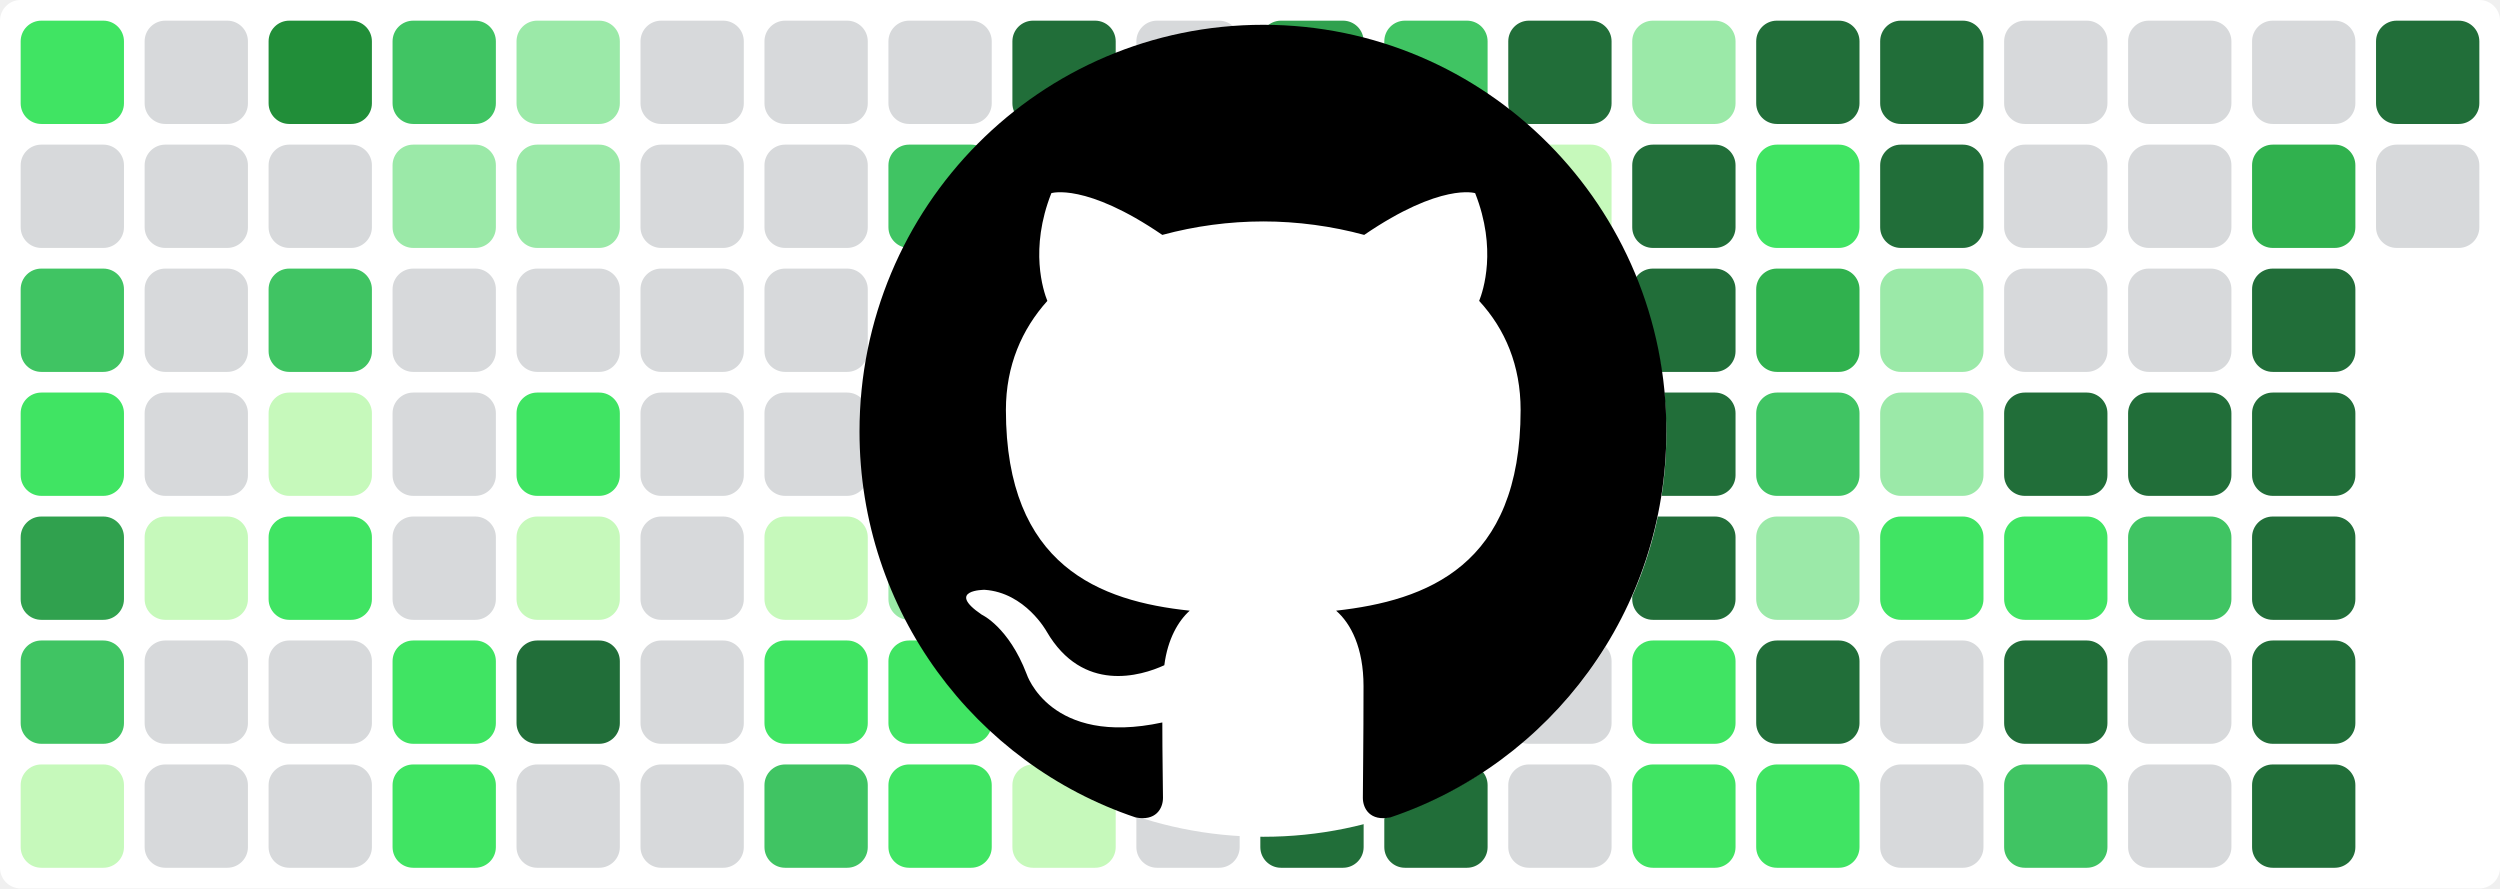
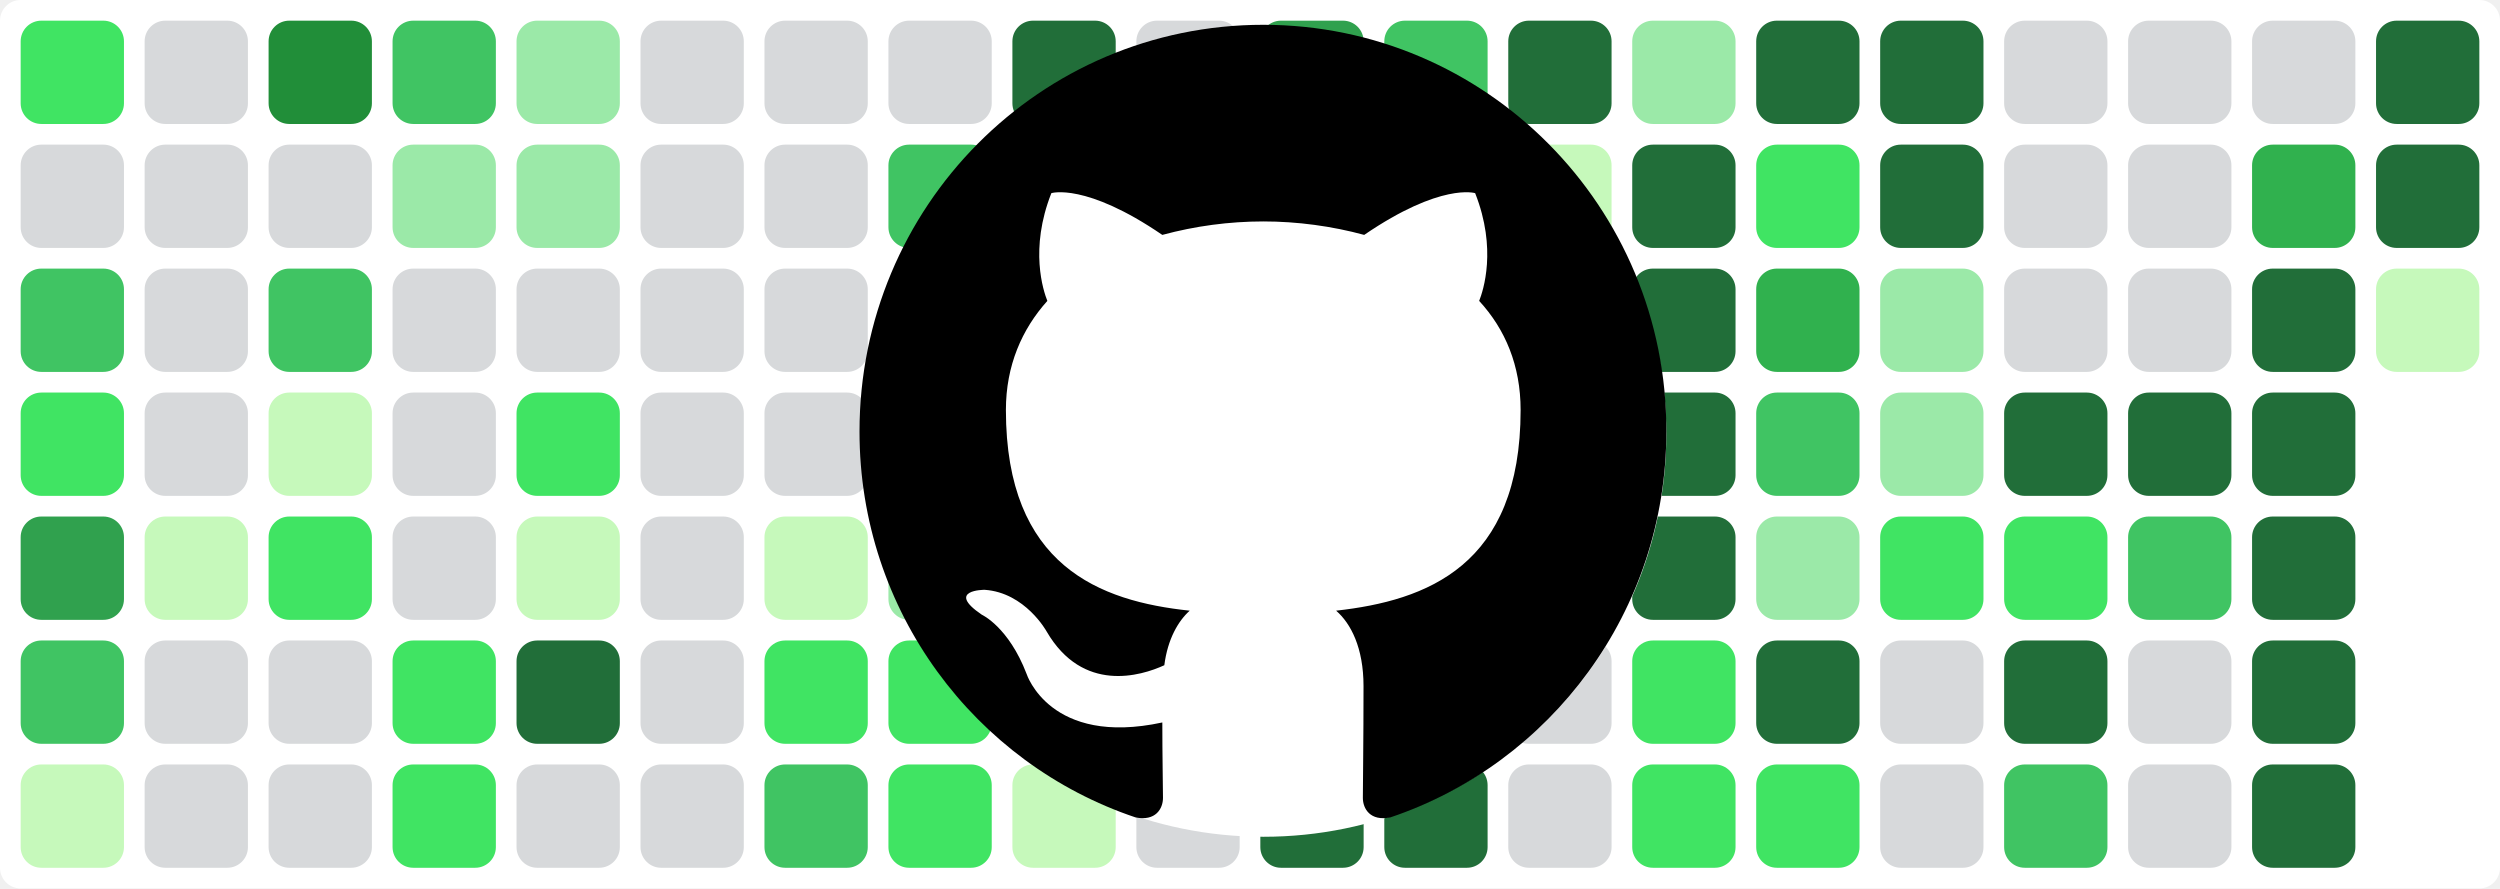
<svg xmlns="http://www.w3.org/2000/svg" baseProfile="tiny" height="100%" version="1.2" viewBox="0,0,242,86" width="100%">
  <defs />
  <rect fill="#ffffff" height="86" rx="2" ry="2" width="242" x="0" y="0" />
  <rect fill="#40e463" height="10" rx="2" ry="2" width="10" x="2" y="2" />
  <rect fill="#d7d9db" height="10" rx="2" ry="2" width="10" x="2" y="14" />
  <rect fill="#40c463" height="10" rx="2" ry="2" width="10" x="2" y="26" />
  <rect fill="#40e463" height="10" rx="2" ry="2" width="10" x="2" y="38" />
  <rect fill="#30a14e" height="10" rx="2" ry="2" width="10" x="2" y="50" />
  <rect fill="#40c463" height="10" rx="2" ry="2" width="10" x="2" y="62" />
  <rect fill="#c6f9bb" height="10" rx="2" ry="2" width="10" x="2" y="74" />
  <rect fill="#d7d9db" height="10" rx="2" ry="2" width="10" x="14" y="2" />
  <rect fill="#d7d9db" height="10" rx="2" ry="2" width="10" x="14" y="14" />
  <rect fill="#d7d9db" height="10" rx="2" ry="2" width="10" x="14" y="26" />
  <rect fill="#d7d9db" height="10" rx="2" ry="2" width="10" x="14" y="38" />
  <rect fill="#c6f9bb" height="10" rx="2" ry="2" width="10" x="14" y="50" />
  <rect fill="#d7d9db" height="10" rx="2" ry="2" width="10" x="14" y="62" />
  <rect fill="#d7d9db" height="10" rx="2" ry="2" width="10" x="14" y="74" />
  <rect fill="#218e39" height="10" rx="2" ry="2" width="10" x="26" y="2" />
  <rect fill="#d7d9db" height="10" rx="2" ry="2" width="10" x="26" y="14" />
  <rect fill="#40c463" height="10" rx="2" ry="2" width="10" x="26" y="26" />
  <rect fill="#c6f9bb" height="10" rx="2" ry="2" width="10" x="26" y="38" />
  <rect fill="#40e463" height="10" rx="2" ry="2" width="10" x="26" y="50" />
  <rect fill="#d7d9db" height="10" rx="2" ry="2" width="10" x="26" y="62" />
  <rect fill="#d7d9db" height="10" rx="2" ry="2" width="10" x="26" y="74" />
  <rect fill="#40c463" height="10" rx="2" ry="2" width="10" x="38" y="2" />
  <rect fill="#9be9a8" height="10" rx="2" ry="2" width="10" x="38" y="14" />
  <rect fill="#d7d9db" height="10" rx="2" ry="2" width="10" x="38" y="26" />
  <rect fill="#d7d9db" height="10" rx="2" ry="2" width="10" x="38" y="38" />
  <rect fill="#d7d9db" height="10" rx="2" ry="2" width="10" x="38" y="50" />
  <rect fill="#40e463" height="10" rx="2" ry="2" width="10" x="38" y="62" />
  <rect fill="#40e463" height="10" rx="2" ry="2" width="10" x="38" y="74" />
  <rect fill="#9be9a8" height="10" rx="2" ry="2" width="10" x="50" y="2" />
  <rect fill="#9be9a8" height="10" rx="2" ry="2" width="10" x="50" y="14" />
  <rect fill="#d7d9db" height="10" rx="2" ry="2" width="10" x="50" y="26" />
  <rect fill="#40e463" height="10" rx="2" ry="2" width="10" x="50" y="38" />
  <rect fill="#c6f9bb" height="10" rx="2" ry="2" width="10" x="50" y="50" />
  <rect fill="#216e39" height="10" rx="2" ry="2" width="10" x="50" y="62" />
  <rect fill="#d7d9db" height="10" rx="2" ry="2" width="10" x="50" y="74" />
  <rect fill="#d7d9db" height="10" rx="2" ry="2" width="10" x="62" y="2" />
  <rect fill="#d7d9db" height="10" rx="2" ry="2" width="10" x="62" y="14" />
  <rect fill="#d7d9db" height="10" rx="2" ry="2" width="10" x="62" y="26" />
  <rect fill="#d7d9db" height="10" rx="2" ry="2" width="10" x="62" y="38" />
  <rect fill="#d7d9db" height="10" rx="2" ry="2" width="10" x="62" y="50" />
  <rect fill="#d7d9db" height="10" rx="2" ry="2" width="10" x="62" y="62" />
  <rect fill="#d7d9db" height="10" rx="2" ry="2" width="10" x="62" y="74" />
  <rect fill="#d7d9db" height="10" rx="2" ry="2" width="10" x="74" y="2" />
  <rect fill="#d7d9db" height="10" rx="2" ry="2" width="10" x="74" y="14" />
  <rect fill="#d7d9db" height="10" rx="2" ry="2" width="10" x="74" y="26" />
  <rect fill="#d7d9db" height="10" rx="2" ry="2" width="10" x="74" y="38" />
  <rect fill="#c6f9bb" height="10" rx="2" ry="2" width="10" x="74" y="50" />
  <rect fill="#40e463" height="10" rx="2" ry="2" width="10" x="74" y="62" />
  <rect fill="#40c463" height="10" rx="2" ry="2" width="10" x="74" y="74" />
  <rect fill="#d7d9db" height="10" rx="2" ry="2" width="10" x="86" y="2" />
  <rect fill="#40c463" height="10" rx="2" ry="2" width="10" x="86" y="14" />
  <rect fill="#40c463" height="10" rx="2" ry="2" width="10" x="86" y="26" />
  <rect fill="#9be9a8" height="10" rx="2" ry="2" width="10" x="86" y="38" />
  <rect fill="#9be9a8" height="10" rx="2" ry="2" width="10" x="86" y="50" />
  <rect fill="#40e463" height="10" rx="2" ry="2" width="10" x="86" y="62" />
  <rect fill="#40e463" height="10" rx="2" ry="2" width="10" x="86" y="74" />
  <rect fill="#216e39" height="10" rx="2" ry="2" width="10" x="98" y="2" />
  <rect fill="#216e39" height="10" rx="2" ry="2" width="10" x="98" y="14" />
  <rect fill="#40c463" height="10" rx="2" ry="2" width="10" x="98" y="26" />
  <rect fill="#d7d9db" height="10" rx="2" ry="2" width="10" x="98" y="38" />
  <rect fill="#d7d9db" height="10" rx="2" ry="2" width="10" x="98" y="50" />
  <rect fill="#d7d9db" height="10" rx="2" ry="2" width="10" x="98" y="62" />
  <rect fill="#c6f9bb" height="10" rx="2" ry="2" width="10" x="98" y="74" />
  <rect fill="#d7d9db" height="10" rx="2" ry="2" width="10" x="110" y="2" />
  <rect fill="#d7d9db" height="10" rx="2" ry="2" width="10" x="110" y="14" />
  <rect fill="#40e463" height="10" rx="2" ry="2" width="10" x="110" y="26" />
  <rect fill="#d7d9db" height="10" rx="2" ry="2" width="10" x="110" y="38" />
  <rect fill="#c6f9bb" height="10" rx="2" ry="2" width="10" x="110" y="50" />
  <rect fill="#d7d9db" height="10" rx="2" ry="2" width="10" x="110" y="62" />
  <rect fill="#d7d9db" height="10" rx="2" ry="2" width="10" x="110" y="74" />
  <rect fill="#30a14e" height="10" rx="2" ry="2" width="10" x="122" y="2" />
  <rect fill="#216e39" height="10" rx="2" ry="2" width="10" x="122" y="14" />
  <rect fill="#40c463" height="10" rx="2" ry="2" width="10" x="122" y="26" />
  <rect fill="#9be9a8" height="10" rx="2" ry="2" width="10" x="122" y="38" />
  <rect fill="#d7d9db" height="10" rx="2" ry="2" width="10" x="122" y="50" />
  <rect fill="#40c463" height="10" rx="2" ry="2" width="10" x="122" y="62" />
  <rect fill="#216e39" height="10" rx="2" ry="2" width="10" x="122" y="74" />
  <rect fill="#40c463" height="10" rx="2" ry="2" width="10" x="134" y="2" />
  <rect fill="#d7d9db" height="10" rx="2" ry="2" width="10" x="134" y="14" />
  <rect fill="#d7d9db" height="10" rx="2" ry="2" width="10" x="134" y="26" />
  <rect fill="#d7d9db" height="10" rx="2" ry="2" width="10" x="134" y="38" />
  <rect fill="#d7d9db" height="10" rx="2" ry="2" width="10" x="134" y="50" />
  <rect fill="#d7d9db" height="10" rx="2" ry="2" width="10" x="134" y="62" />
  <rect fill="#216e39" height="10" rx="2" ry="2" width="10" x="134" y="74" />
  <rect fill="#216e39" height="10" rx="2" ry="2" width="10" x="146" y="2" />
  <rect fill="#c6f9bb" height="10" rx="2" ry="2" width="10" x="146" y="14" />
  <rect fill="#d7d9db" height="10" rx="2" ry="2" width="10" x="146" y="26" />
  <rect fill="#9be9a8" height="10" rx="2" ry="2" width="10" x="146" y="38" />
  <rect fill="#40e463" height="10" rx="2" ry="2" width="10" x="146" y="50" />
  <rect fill="#d7d9db" height="10" rx="2" ry="2" width="10" x="146" y="62" />
  <rect fill="#d7d9db" height="10" rx="2" ry="2" width="10" x="146" y="74" />
  <rect fill="#9be9a8" height="10" rx="2" ry="2" width="10" x="158" y="2" />
  <rect fill="#216e39" height="10" rx="2" ry="2" width="10" x="158" y="14" />
  <rect fill="#216e39" height="10" rx="2" ry="2" width="10" x="158" y="26" />
  <rect fill="#216e39" height="10" rx="2" ry="2" width="10" x="158" y="38" />
  <rect fill="#216e39" height="10" rx="2" ry="2" width="10" x="158" y="50" />
  <rect fill="#40e463" height="10" rx="2" ry="2" width="10" x="158" y="62" />
  <rect fill="#40e463" height="10" rx="2" ry="2" width="10" x="158" y="74" />
  <rect fill="#216e39" height="10" rx="2" ry="2" width="10" x="170" y="2" />
  <rect fill="#40e463" height="10" rx="2" ry="2" width="10" x="170" y="14" />
  <rect fill="#30b14e" height="10" rx="2" ry="2" width="10" x="170" y="26" />
  <rect fill="#40c463" height="10" rx="2" ry="2" width="10" x="170" y="38" />
  <rect fill="#9be9a8" height="10" rx="2" ry="2" width="10" x="170" y="50" />
  <rect fill="#216e39" height="10" rx="2" ry="2" width="10" x="170" y="62" />
  <rect fill="#40e463" height="10" rx="2" ry="2" width="10" x="170" y="74" />
  <rect fill="#216e39" height="10" rx="2" ry="2" width="10" x="182" y="2" />
  <rect fill="#216e39" height="10" rx="2" ry="2" width="10" x="182" y="14" />
  <rect fill="#9be9a8" height="10" rx="2" ry="2" width="10" x="182" y="26" />
  <rect fill="#9be9a8" height="10" rx="2" ry="2" width="10" x="182" y="38" />
  <rect fill="#40e463" height="10" rx="2" ry="2" width="10" x="182" y="50" />
  <rect fill="#d7d9db" height="10" rx="2" ry="2" width="10" x="182" y="62" />
  <rect fill="#d7d9db" height="10" rx="2" ry="2" width="10" x="182" y="74" />
  <rect fill="#d7d9db" height="10" rx="2" ry="2" width="10" x="194" y="2" />
  <rect fill="#d7d9db" height="10" rx="2" ry="2" width="10" x="194" y="14" />
  <rect fill="#d7d9db" height="10" rx="2" ry="2" width="10" x="194" y="26" />
  <rect fill="#216e39" height="10" rx="2" ry="2" width="10" x="194" y="38" />
  <rect fill="#40e463" height="10" rx="2" ry="2" width="10" x="194" y="50" />
  <rect fill="#216e39" height="10" rx="2" ry="2" width="10" x="194" y="62" />
  <rect fill="#40c463" height="10" rx="2" ry="2" width="10" x="194" y="74" />
  <rect fill="#d7d9db" height="10" rx="2" ry="2" width="10" x="206" y="2" />
  <rect fill="#d7d9db" height="10" rx="2" ry="2" width="10" x="206" y="14" />
  <rect fill="#d7d9db" height="10" rx="2" ry="2" width="10" x="206" y="26" />
  <rect fill="#216e39" height="10" rx="2" ry="2" width="10" x="206" y="38" />
  <rect fill="#40c463" height="10" rx="2" ry="2" width="10" x="206" y="50" />
  <rect fill="#d7d9db" height="10" rx="2" ry="2" width="10" x="206" y="62" />
  <rect fill="#d7d9db" height="10" rx="2" ry="2" width="10" x="206" y="74" />
  <rect fill="#d7d9db" height="10" rx="2" ry="2" width="10" x="218" y="2" />
  <rect fill="#30b14e" height="10" rx="2" ry="2" width="10" x="218" y="14" />
  <rect fill="#216e39" height="10" rx="2" ry="2" width="10" x="218" y="26" />
  <rect fill="#216e39" height="10" rx="2" ry="2" width="10" x="218" y="38" />
  <rect fill="#216e39" height="10" rx="2" ry="2" width="10" x="218" y="50" />
  <rect fill="#216e39" height="10" rx="2" ry="2" width="10" x="218" y="62" />
  <rect fill="#216e39" height="10" rx="2" ry="2" width="10" x="218" y="74" />
  <rect fill="#216e39" height="10" rx="2" ry="2" width="10" x="230" y="2" />
-   <rect fill="#d7d9db" height="10" rx="2" ry="2" width="10" x="230" y="14" />
+   <rect fill="#216e39" height="10" rx="2" ry="2" width="10" x="230" y="14" />
+   <rect fill="#c6f9bb" height="10" rx="2" ry="2" width="10" x="230" y="26" />
  <circle cx="122.3" cy="42" fill="#ffffff" r="39" />
  <path fill-rule="evenodd" clip-rule="evenodd" transform="scale(0.8, 0.8) translate(104, 3)" d="M48.854 0C21.839 0 0 22 0 49.217c0 21.756 13.993 40.172 33.405 46.69 2.427.49 3.316-1.059 3.316-2.362 0-1.141-.08-5.052-.08-9.127-13.59 2.934-16.42-5.867-16.42-5.867-2.184-5.704-5.42-7.17-5.42-7.17-4.448-3.015.324-3.015.324-3.015 4.934.326 7.523 5.052 7.523 5.052 4.367 7.496 11.404 5.378 14.235 4.074.404-3.178 1.699-5.378 3.074-6.6-10.839-1.141-22.243-5.378-22.243-24.283 0-5.378 1.94-9.778 5.014-13.2-.485-1.222-2.184-6.275.486-13.038 0 0 4.125-1.304 13.426 5.052a46.97 46.97 0 0 1 12.214-1.63c4.125 0 8.33.571 12.213 1.63 9.302-6.356 13.427-5.052 13.427-5.052 2.67 6.763.97 11.816.485 13.038 3.155 3.422 5.015 7.822 5.015 13.2 0 18.905-11.404 23.06-22.324 24.283 1.78 1.548 3.316 4.481 3.316 9.126 0 6.6-.08 11.897-.08 13.526 0 1.304.89 2.853 3.316 2.364 19.412-6.52 33.405-24.935 33.405-46.691C97.707 22 75.788 0 48.854 0z" fill="#000000" />
</svg>
